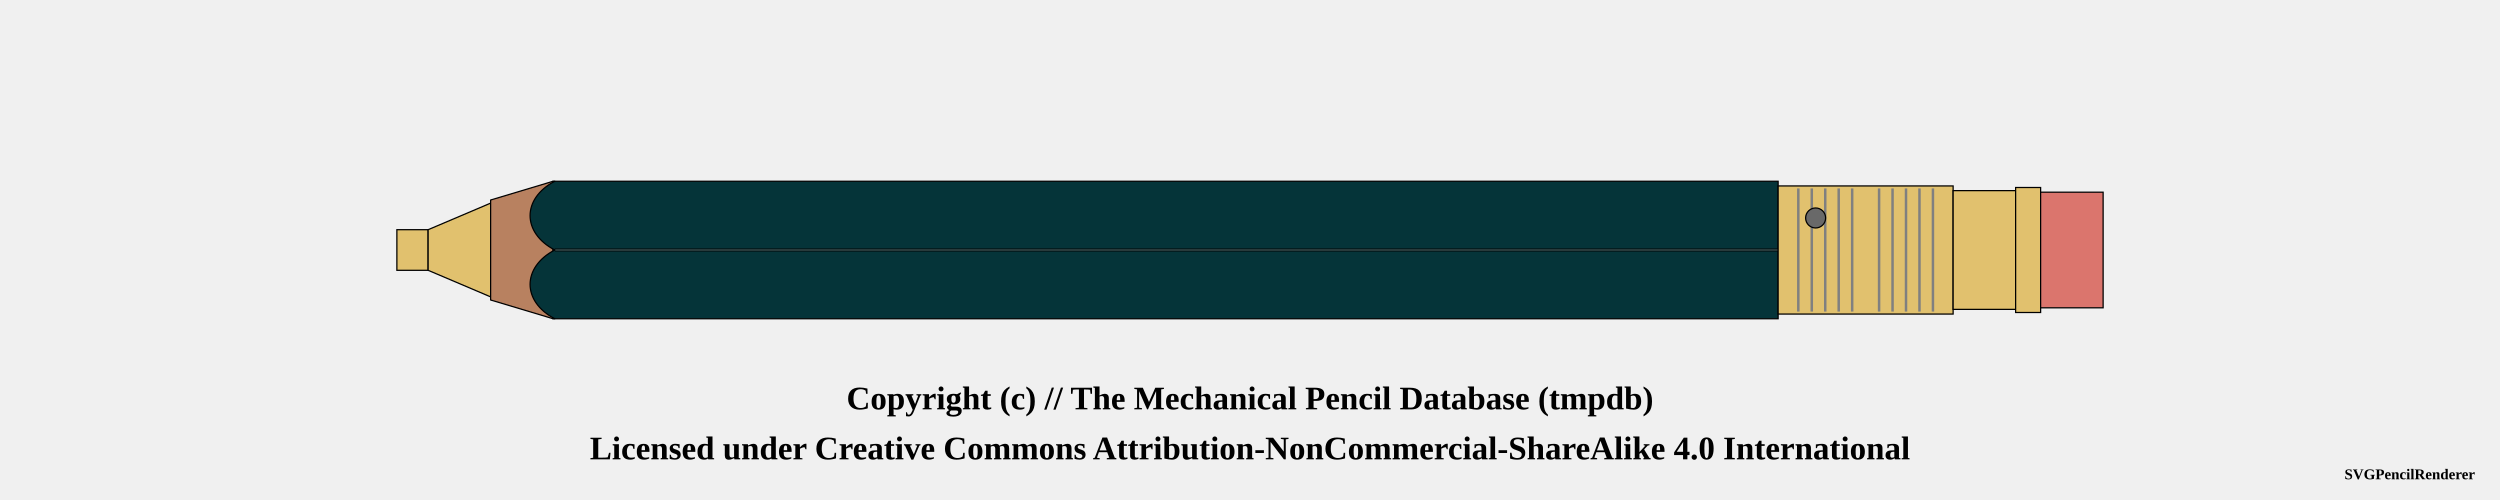
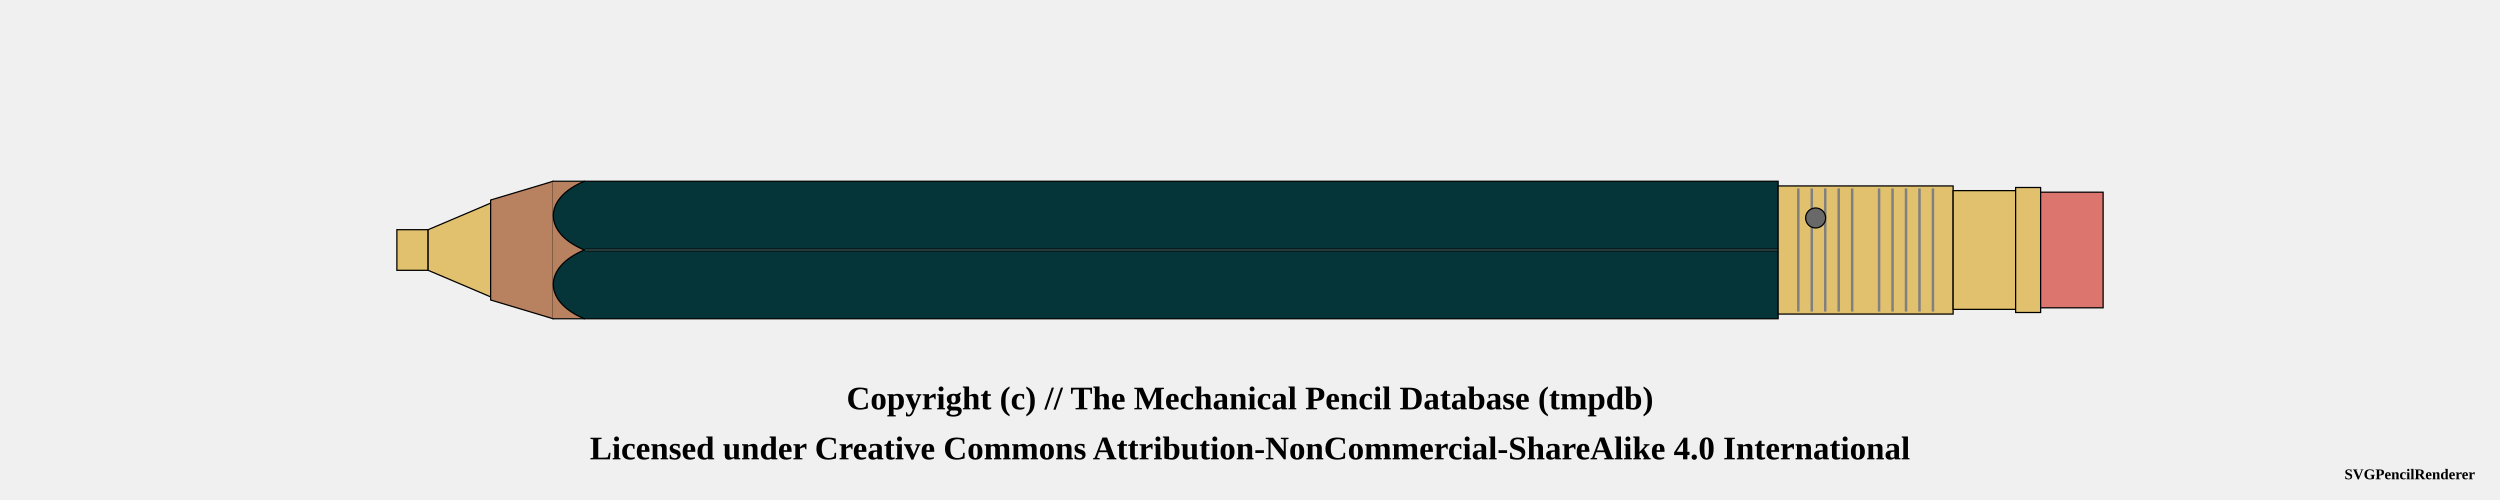
<svg xmlns="http://www.w3.org/2000/svg" width="1000" height="200">
  <pattern id="diagonalHatch" patternUnits="userSpaceOnUse" width="8" height="8">
    <path stroke="dimgray" stroke-linecap="round" stroke-width="1" d="M 4,4 L 8,8" />
    <path stroke="dimgray" stroke-linecap="round" stroke-width="1" d="M 4,4 L 0,8" />
    <path stroke="gray" stroke-linecap="round" stroke-width="1" d="M 4,4 L 8,0" />
    <path stroke="gray" stroke-linecap="round" stroke-width="1" d="M 4,4 L 0,0" />
  </pattern>
  <pattern id="spring" patternUnits="userSpaceOnUse" width="8" height="100">
    <path stroke="dimgray" stroke-linecap="round" stroke-width="2" d="M 0,0 L 8,100" />
    <path stroke="white" stroke-linecap="round" stroke-width="1" d="M 0,0 L 8,100" />
  </pattern>
  <g transform="rotate(0 0 0)">
    <rect x="158.75" y="91.875" width="12.5" height="16.25" rx="0" ry="0" stroke-width="0.5" stroke="black" fill="#E1C16E" fill-opacity="1" />
    <path d="M171.25 91.875 L196.25 81.25 L196.25 118.75 L171.25 108.125 Z" stroke-width="0.5" stroke="black" stroke-linejoin="round" fill="#E1C16E" fill-opacity="1" />
    <path d="M196.25 80 L221.25 72.5 L221.25 127.5 L196.25 120 Z" stroke-width="0.5" stroke="black" stroke-linejoin="round" fill="#b88160" fill-opacity="1" />
    <rect x="221.25" y="72.5" width="490" height="55" rx="0" ry="0" stroke-width="0.5" stroke="black" fill="#053439" fill-opacity="1" />
    <line x1="221.25" y1="100" x2="711.25" y2="100" stroke-width="1.5" stroke="black" fill="none" stroke-opacity="0.5" />
    <line x1="221.25" y1="100" x2="711.25" y2="100" stroke-width="0.5" stroke="gray" fill="none" stroke-opacity="0.5" />
    <rect x="711.25" y="74.375" width="70" height="51.25" rx="0" ry="0" stroke-width="0.5" stroke="black" fill="#E1C16E" fill-opacity="1" />
    <line x1="719.327" y1="75.375" x2="719.327" y2="124.625" stroke-width="1" stroke="gray" />
    <line x1="724.712" y1="75.375" x2="724.712" y2="124.625" stroke-width="1" stroke="gray" />
    <line x1="730.096" y1="75.375" x2="730.096" y2="124.625" stroke-width="1" stroke="gray" />
    <line x1="735.481" y1="75.375" x2="735.481" y2="124.625" stroke-width="1" stroke="gray" />
    <line x1="740.865" y1="75.375" x2="740.865" y2="124.625" stroke-width="1" stroke="gray" />
    <line x1="751.635" y1="75.375" x2="751.635" y2="124.625" stroke-width="1" stroke="gray" />
    <line x1="757.019" y1="75.375" x2="757.019" y2="124.625" stroke-width="1" stroke="gray" />
    <line x1="762.404" y1="75.375" x2="762.404" y2="124.625" stroke-width="1" stroke="gray" />
    <line x1="767.788" y1="75.375" x2="767.788" y2="124.625" stroke-width="1" stroke="gray" />
    <line x1="773.173" y1="75.375" x2="773.173" y2="124.625" stroke-width="1" stroke="gray" />
    <circle r="4" cx="726.25" cy="87.188" stroke="black" stroke-width="0.5" fill="dimgray" fill-opacity="1" />
    <rect x="781.25" y="76.25" width="25" height="47.5" rx="0" ry="0" stroke-width="0.5" stroke="black" fill="#E1C16E" fill-opacity="1" />
    <rect x="806.25" y="75" width="10" height="50" rx="0" ry="0" stroke-width="0.5" stroke="black" fill="#E1C16E" fill-opacity="1" />
    <rect x="816.25" y="76.875" width="25" height="46.25" rx="0" ry="0" stroke-width="0.5" stroke="black" fill="#db756d" fill-opacity="1" />
-     <path d="M 221.9 72.5 C 208.75 79.375, 208.75 93.125, 221.9 100" stroke-width="0.5" stroke="black" stroke-linecap="round" fill="#053439" />
-     <path d="M 221.9 127.5 C 208.75 120.625, 208.75 106.875, 221.9 100" stroke-width="0.5" stroke="black" stroke-linecap="round" fill="#053439" />
+     <rect x="220.95" y="72.75" width="12.7" height="54.5" rx="0" ry="0" stroke-width="0.5" stroke="none" fill="#b88160" fill-opacity="1" />
+     <rect x="233.45" y="72.75" width="0.6" height="54.5" rx="0" ry="0" stroke-width="0.5" stroke="none" fill="#053439" fill-opacity="1" />
+     <path d="M 233.75 72.5 C 217.188 79.375, 217.188 93.125, 233.75 100" stroke-width="0.5" stroke="black" stroke-linecap="round" fill="#053439" />
+     <path d="M 233.75 127.5 C 217.188 120.625, 217.188 106.875, 233.75 100" stroke-width="0.5" stroke="black" stroke-linecap="round" fill="#053439" />
  </g>
  <text x="50%" y="160" font-size="1.1em" font-weight="bold" text-anchor="middle" dominant-baseline="middle">Copyright (c) // The Mechanical Pencil Database (tmpdb)</text>
  <text x="50%" y="180" font-size="1.1em" font-weight="bold" text-anchor="middle" dominant-baseline="middle">Licensed under Creative Commons Attribution-NonCommercial-ShareAlike 4.0 International</text>
  <text x="990" y="190" font-size="0.5em" font-weight="bold" text-anchor="end" dominant-baseline="middle">SVGPencilRenderer</text>
</svg>
